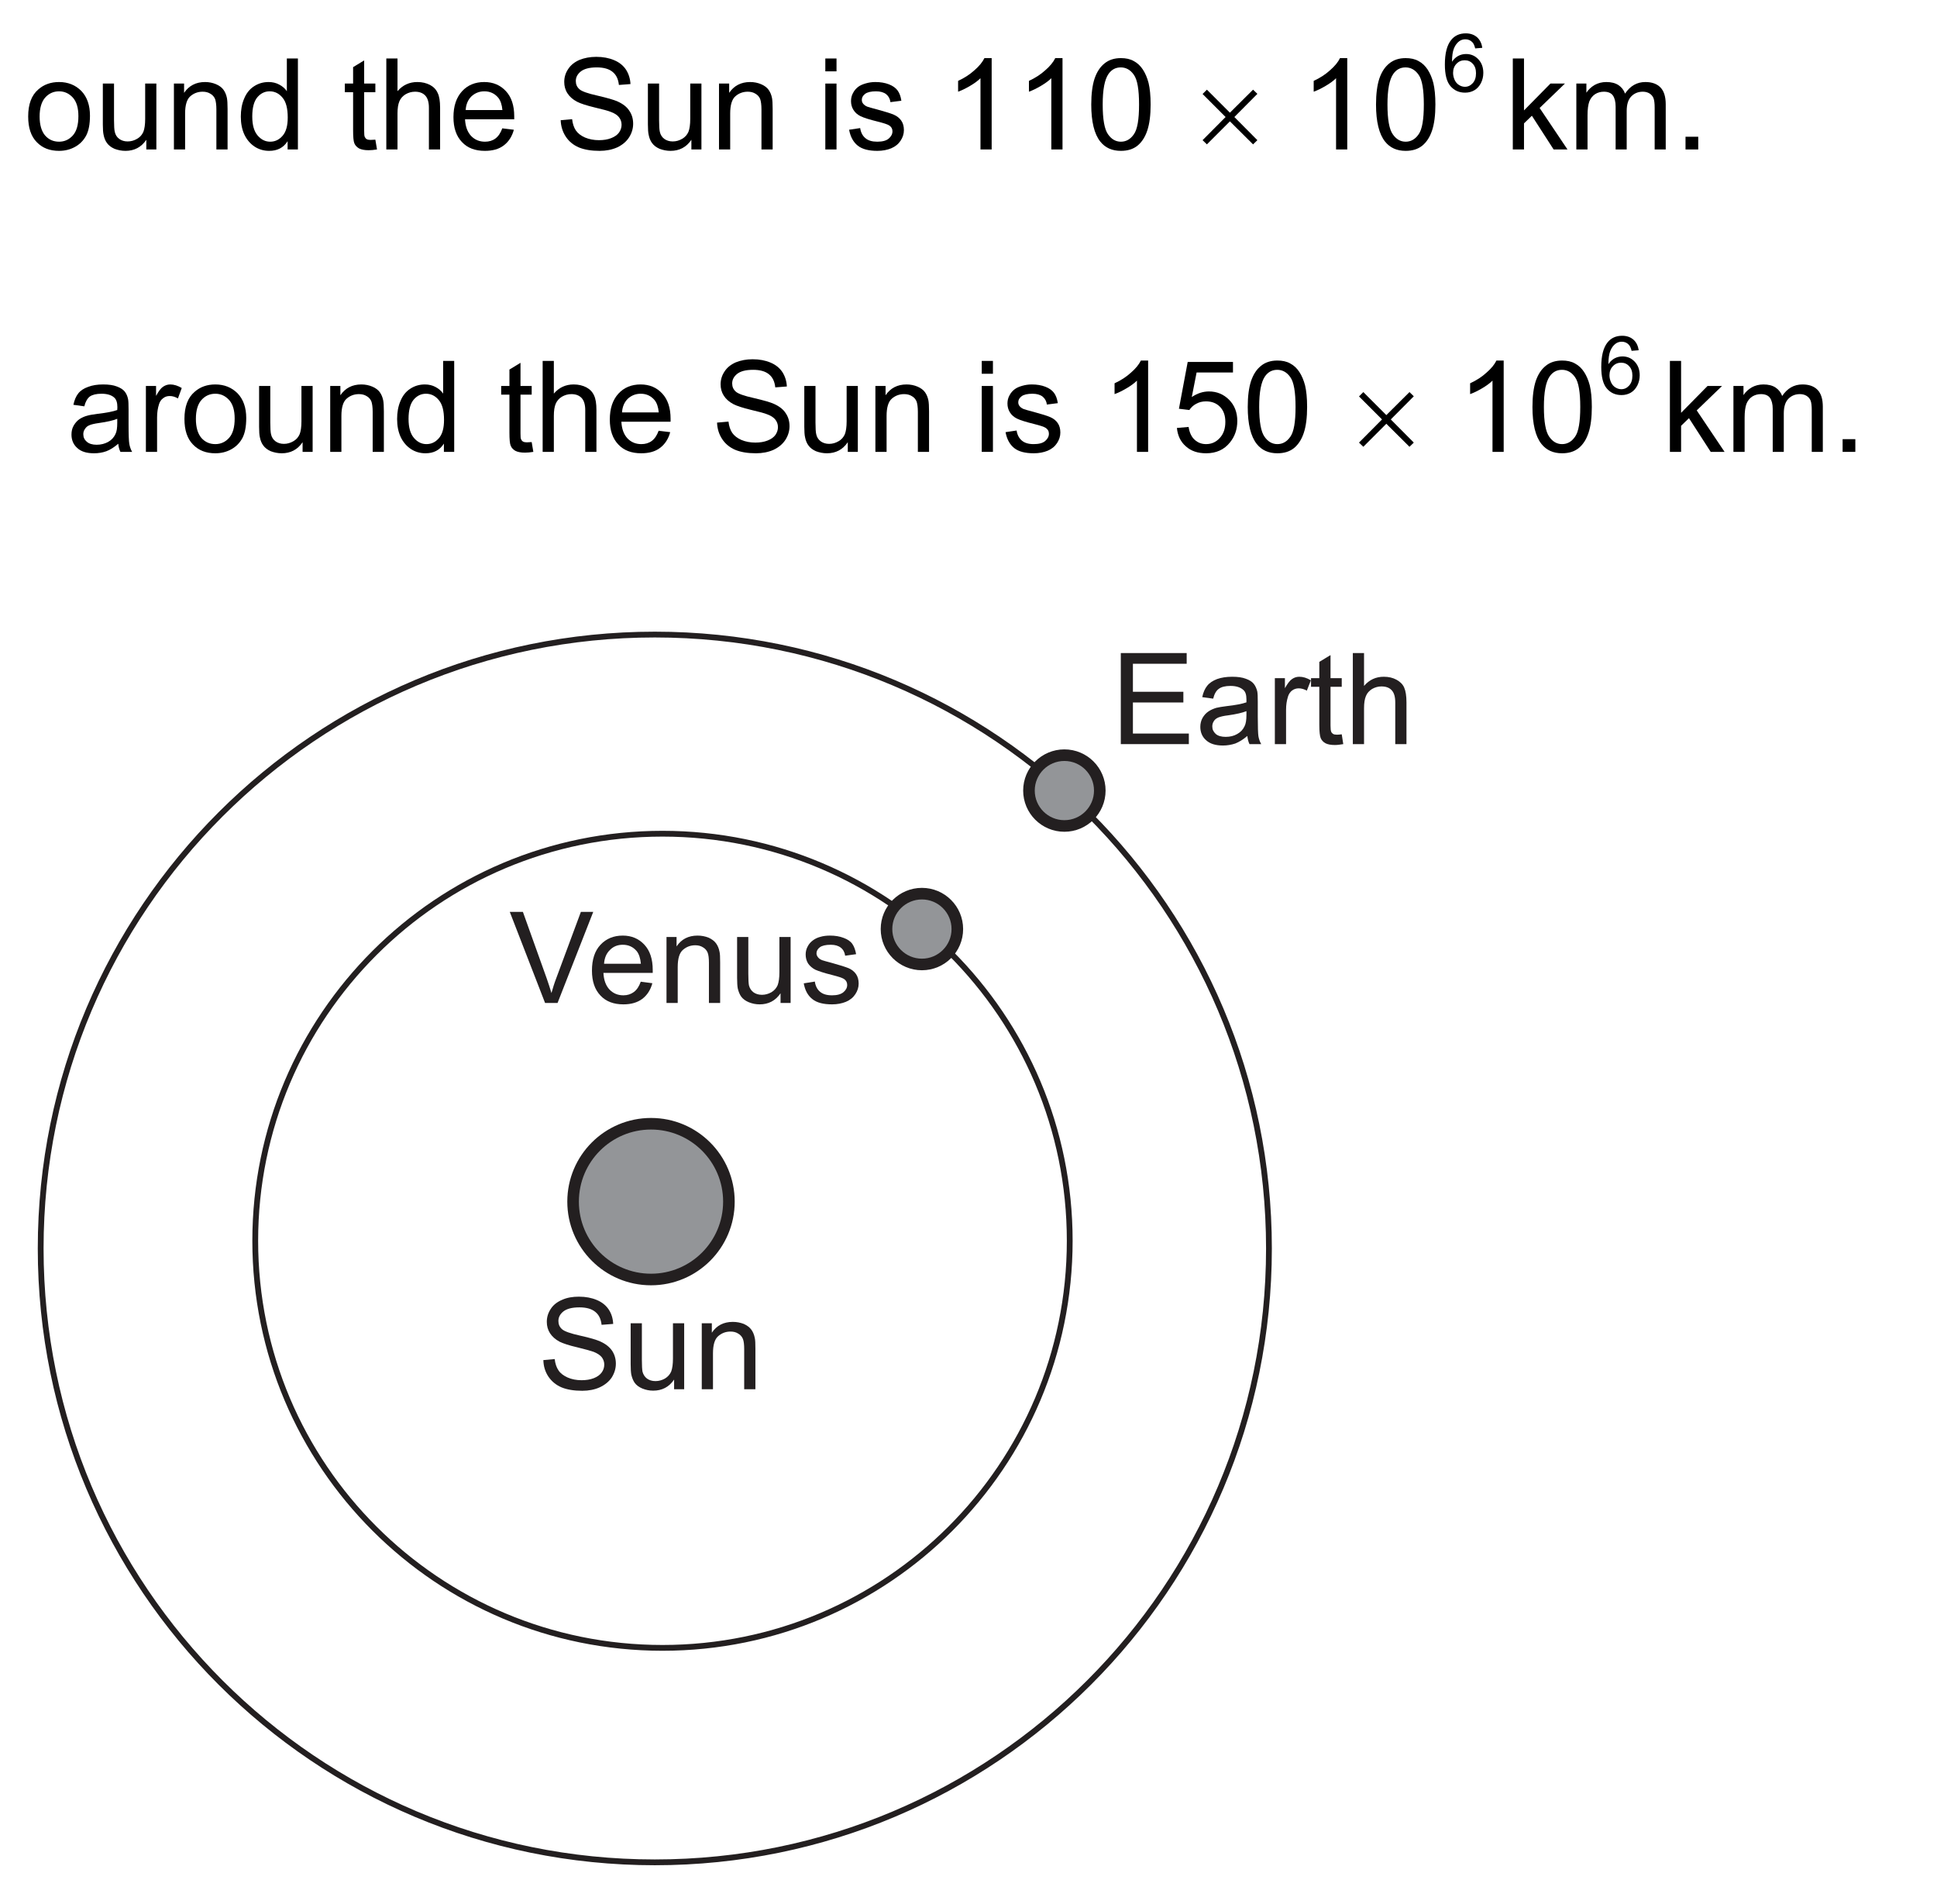
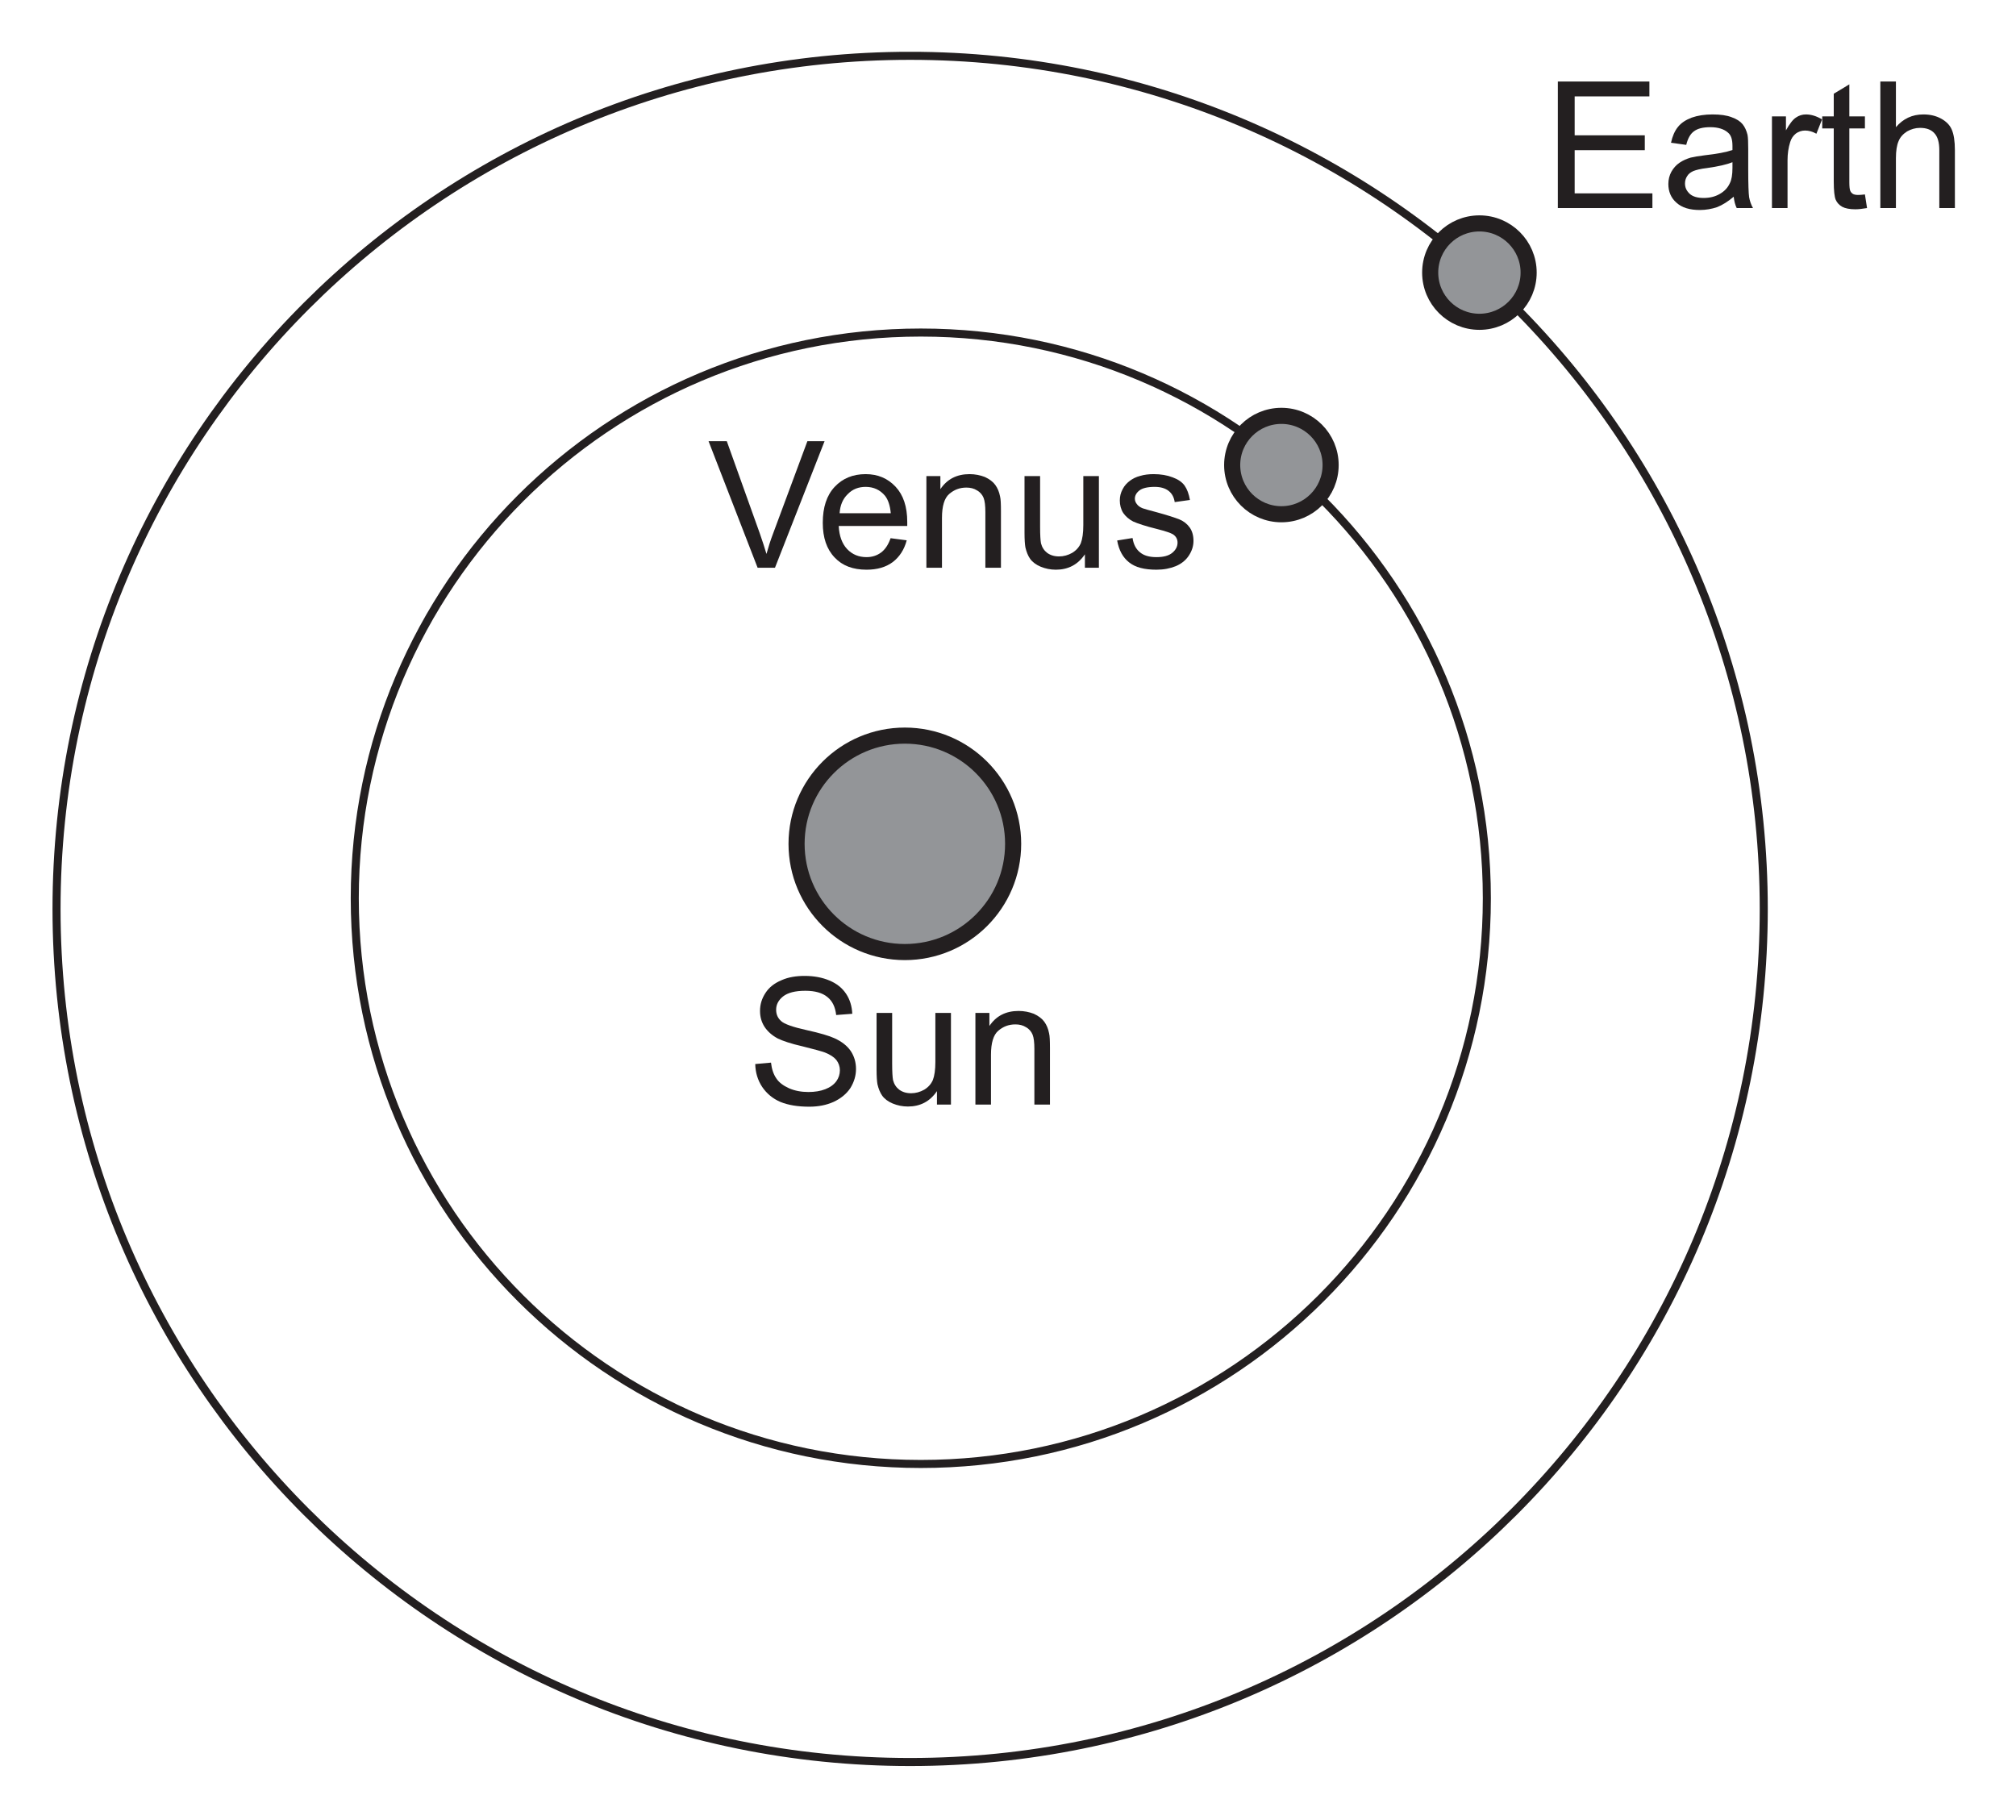
- <svg xmlns="http://www.w3.org/2000/svg" xmlns:xlink="http://www.w3.org/1999/xlink" version="1.1" width="167.2" height="164.3" viewBox="0 0 167.2 164.3">
+ <svg xmlns="http://www.w3.org/2000/svg" xmlns:xlink="http://www.w3.org/1999/xlink" version="1.1" width="125.2" height="113" viewBox="0 0 125.2 113">
  <defs>
    <clipPath id="clip_1">
-       <path transform="matrix(1,0,0,-1,-234.999,477.799)" d="M235 313.5H402.2V477.8H235Z" />
+       <path transform="matrix(1,0,0,-1,-234.999,426.499)" d="M235 313.5H360.2V426.5H235Z" />
    </clipPath>
    <clipPath id="clip_2">
-       <path transform="matrix(1,0,0,-1,-234.999,477.799)" d="M0 0H595V842H0Z" />
+       <path transform="matrix(1,0,0,-1,-234.999,426.499)" d="M0 0H595V842H0Z" />
    </clipPath>
-     <path id="font_3_82" d="M.033 .259C.033 .355 .059 .426 .113 .472 .157 .511 .212 .530 .276 .530 .347 .530 .405 .506 .451 .460 .496 .413 .519 .348 .519 .266 .519 .199 .509 .147 .489 .109 .468 .070 .439 .041 .401 .020 .363-.001 .321-.011 .276-.011 .203-.011 .145 .011 .100 .058 .055 .104 .033 .171 .033 .259M.123 .259C.123 .193 .138 .143 .166 .110 .195 .077 .232 .061 .276 .061 .319 .061 .356 .078 .385 .111 .414 .144 .428 .194 .428 .262 .428 .326 .414 .374 .385 .407 .355 .440 .319 .457 .276 .457 .232 .457 .195 .440 .166 .407 .138 .375 .123 .325 .123 .259Z" />
-     <path id="font_3_88" d="M.405 0V.076C.365 .017 .310-.011 .241-.011 .210-.011 .182-.005 .155 .005 .128 .017 .109 .032 .096 .050 .083 .067 .074 .089 .069 .115 .065 .132 .063 .159 .063 .197V.518H.151V.230C.151 .185 .153 .154 .157 .138 .162 .115 .174 .096 .192 .083 .210 .070 .232 .063 .258 .063 .285 .063 .309 .070 .333 .084 .356 .097 .372 .116 .382 .139 .391 .162 .396 .196 .396 .240V.518H.484V0H.405Z" />
-     <path id="font_3_81" d="M.065 0V.518H.145V.445C.183 .501 .238 .530 .310 .530 .341 .530 .370 .524 .396 .513 .422 .502 .442 .487 .455 .469 .468 .451 .477 .429 .482 .404 .485 .388 .487 .359 .487 .318V0H.399V.315C.399 .351 .395 .378 .389 .396 .382 .413 .370 .428 .352 .438 .335 .449 .314 .454 .291 .454 .254 .454 .221 .442 .194 .418 .167 .395 .153 .349 .153 .283V0H.065Z" />
-     <path id="font_3_71" d="M.402 0V.065C.369 .013 .321-.011 .257-.011 .215-.011 .177-.000 .143 .022 .108 .045 .081 .077 .062 .117 .043 .158 .034 .205 .034 .258 .034 .310 .042 .357 .060 .399 .077 .441 .103 .474 .137 .496 .172 .519 .210 .530 .253 .530 .284 .530 .312 .523 .336 .510 .361 .497 .381 .480 .396 .458V.715H.483V0H.402M.124 .259C.124 .192 .138 .143 .166 .110 .194 .077 .227 .061 .265 .061 .304 .061 .336 .077 .363 .108 .390 .139 .403 .187 .403 .251 .403 .322 .390 .374 .362 .407 .335 .440 .301 .457 .261 .457 .222 .457 .190 .441 .163 .409 .137 .377 .124 .327 .124 .259Z" />
-     <path id="font_3_3" d="" />
-     <path id="font_3_87" d="M.257 .077 .270 0C.245-.004 .223-.006 .204-.006 .172-.006 .147-.001 .129 .008 .112 .018 .099 .031 .092 .048 .085 .064 .082 .099 .082 .151V.450H.017V.518H.082V.647L.169 .700V.518H.257V.450H.169V.146C.169 .121 .170 .105 .174 .098 .177 .091 .182 .085 .189 .081 .196 .077 .206 .075 .219 .075 .229 .075 .241 .076 .257 .077Z" />
-     <path id="font_3_75" d="M.065 0V.715H.153V.458C.194 .506 .246 .530 .309 .530 .347 .530 .380 .522 .409 .507 .437 .492 .457 .471 .469 .444 .482 .418 .488 .379 .488 .328V0H.400V.328C.400 .372 .390 .404 .371 .424 .352 .444 .325 .454 .291 .454 .264 .454 .240 .447 .217 .434 .194 .420 .178 .402 .168 .379 .158 .356 .153 .324 .153 .283V0H.065Z" />
-     <path id="font_3_72" d="M.420 .166 .511 .155C.497 .102 .470 .061 .432 .032 .393 .002 .343-.011 .283-.011 .207-.011 .147 .011 .103 .058 .058 .105 .036 .170 .036 .254 .036 .342 .059 .409 .104 .458 .148 .506 .207 .530 .278 .530 .348 .530 .404 .506 .448 .459 .492 .412 .514 .346 .514 .260 .514 .255 .514 .247 .514 .237H.127C.130 .180 .146 .137 .175 .106 .204 .076 .240 .061 .284 .061 .316 .061 .343 .069 .366 .086 .389 .103 .407 .130 .420 .166M.132 .310H.421C.417 .353 .406 .385 .388 .407 .360 .440 .324 .457 .279 .457 .239 .457 .205 .443 .177 .417 .150 .390 .135 .355 .132 .310Z" />
-     <path id="font_3_54" d="M.044 .230 .134 .238C.138 .202 .148 .173 .163 .150 .179 .127 .203 .108 .235 .094 .268 .080 .305 .073 .345 .073 .381 .073 .413 .078 .441 .089 .469 .100 .489 .114 .503 .133 .516 .152 .523 .172 .523 .194 .523 .217 .516 .236 .503 .253 .490 .270 .469 .284 .439 .295 .420 .303 .377 .315 .312 .330 .246 .346 .200 .361 .173 .375 .139 .393 .114 .415 .097 .442 .080 .468 .072 .498 .072 .531 .072 .567 .082 .601 .103 .632 .123 .663 .153 .687 .192 .704 .232 .720 .276 .728 .324 .728 .377 .728 .424 .719 .464 .702 .505 .685 .536 .660 .558 .627 .579 .594 .591 .556 .593 .514L.502 .507C.497 .553 .481 .587 .452 .610 .424 .633 .383 .645 .328 .645 .270 .645 .229 .634 .202 .613 .176 .592 .163 .567 .163 .538 .163 .512 .172 .491 .191 .474 .209 .457 .257 .440 .334 .423 .411 .405 .464 .390 .492 .377 .534 .358 .565 .334 .584 .304 .604 .275 .614 .241 .614 .202 .614 .164 .603 .128 .582 .095 .560 .061 .528 .035 .488 .016 .447-.002 .401-.011 .350-.011 .285-.011 .231-.002 .187 .016 .143 .035 .109 .063 .084 .101 .059 .139 .046 .182 .044 .230Z" />
-     <path id="font_3_76" d="M.066 .614V.715H.154V.614H.066M.066 0V.518H.154V0H.066Z" />
-     <path id="font_3_86" d="M.030 .155 .117 .168C.122 .134 .136 .107 .158 .089 .180 .070 .211 .061 .251 .061 .292 .061 .322 .069 .341 .085 .361 .102 .371 .121 .371 .143 .371 .163 .362 .178 .345 .189 .333 .197 .303 .207 .255 .219 .190 .235 .146 .249 .121 .261 .096 .273 .077 .290 .064 .311 .051 .332 .045 .355 .045 .380 .045 .403 .050 .425 .061 .444 .071 .464 .086 .481 .104 .494 .118 .504 .136 .512 .160 .519 .184 .526 .209 .530 .236 .530 .277 .530 .312 .524 .343 .512 .374 .500 .396 .484 .411 .464 .426 .444 .436 .417 .441 .383L.355 .372C.352 .398 .340 .419 .322 .434 .303 .449 .276 .457 .242 .457 .202 .457 .173 .450 .156 .437 .138 .423 .130 .408 .130 .390 .130 .379 .133 .368 .141 .359 .148 .350 .159 .342 .174 .336 .183 .333 .209 .325 .252 .314 .314 .297 .357 .284 .382 .273 .407 .262 .426 .247 .440 .227 .454 .207 .461 .182 .461 .152 .461 .122 .452 .095 .435 .069 .418 .043 .394 .023 .361 .009 .329-.004 .293-.011 .252-.011 .185-.011 .133 .002 .098 .030 .063 .058 .040 .100 .030 .155Z" />
-     <path id="font_3_20" d="M.372 0H.284V.560C.263 .539 .235 .519 .201 .499 .167 .479 .136 .464 .108 .454V.539C.158 .562 .201 .590 .237 .623 .274 .655 .300 .687 .315 .718H.372V0Z" />
-     <path id="font_3_19" d="M.041 .353C.041 .437 .050 .505 .067 .557 .085 .609 .110 .648 .145 .676 .179 .704 .222 .718 .274 .718 .313 .718 .347 .711 .375 .695 .404 .680 .428 .657 .447 .628 .466 .599 .481 .564 .492 .522 .502 .480 .508 .424 .508 .353 .508 .269 .499 .201 .482 .150 .465 .098 .439 .058 .405 .030 .370 .002 .327-.011 .274-.011 .205-.011 .151 .013 .112 .062 .065 .121 .041 .218 .041 .353M.131 .353C.131 .236 .145 .158 .173 .119 .200 .080 .234 .061 .274 .061 .315 .061 .349 .080 .376 .119 .404 .158 .417 .236 .417 .353 .417 .470 .404 .548 .376 .587 .349 .626 .314 .645 .273 .645 .233 .645 .201 .628 .177 .594 .146 .550 .131 .470 .131 .353Z" />
-     <path id="font_4_117" d="M.093 .470 .274 .289 .456 .470 .490 .437 .309 .255 .490 .073 .456 .040 .274 .221 .093 .040 .059 .073 .240 .255 .059 .436 .093 .470Z" />
-     <path id="font_3_25" d="M.497 .540 .410 .533C.402 .567 .391 .592 .376 .608 .353 .633 .323 .645 .289 .645 .261 .645 .236 .637 .215 .622 .187 .602 .165 .572 .149 .534 .133 .495 .125 .440 .125 .369 .146 .401 .172 .425 .202 .441 .233 .457 .265 .464 .298 .464 .357 .464 .407 .443 .448 .400 .489 .357 .510 .301 .510 .232 .510 .187 .500 .146 .481 .107 .461 .069 .435 .039 .401 .019 .367-.001 .329-.011 .286-.011 .212-.011 .153 .015 .106 .069 .060 .122 .037 .211 .037 .335 .037 .473 .063 .573 .114 .636 .158 .691 .218 .718 .294 .718 .350 .718 .396 .702 .432 .671 .468 .639 .490 .595 .497 .540M.138 .232C.138 .202 .145 .173 .157 .146 .170 .118 .188 .097 .211 .083 .235 .068 .259 .061 .284 .061 .321 .061 .353 .076 .380 .106 .407 .136 .420 .176 .420 .228 .420 .277 .407 .316 .380 .344 .354 .373 .321 .387 .281 .387 .241 .387 .207 .373 .180 .344 .152 .316 .138 .278 .138 .232Z" />
-     <path id="font_3_78" d="M.066 0V.715H.154V.307L.362 .518H.476L.277 .326 .496 0H.387L.216 .265 .154 .205V0H.066Z" />
-     <path id="font_3_80" d="M.065 0V.518H.144V.446C.160 .471 .182 .491 .209 .507 .236 .522 .267 .530 .301 .530 .340 .530 .371 .522 .396 .506 .420 .490 .438 .468 .448 .439 .489 .500 .542 .530 .608 .530 .659 .530 .699 .516 .727 .487 .754 .459 .768 .415 .768 .355V0H.681V.327C.681 .362 .678 .387 .672 .403 .666 .418 .656 .430 .641 .440 .626 .449 .609 .454 .588 .454 .552 .454 .522 .442 .498 .418 .473 .393 .461 .355 .461 .301V0H.374V.337C.374 .376 .366 .405 .352 .425 .338 .444 .314 .454 .282 .454 .257 .454 .234 .448 .213 .435 .192 .421 .177 .402 .167 .377 .158 .352 .153 .316 .153 .269V0H.065Z" />
-     <path id="font_3_17" d="M.090 0V.100H.190V0H.090Z" />
-     <path id="font_3_68" d="M.404 .064C.371 .036 .340 .016 .310 .005 .280-.006 .247-.011 .213-.011 .156-.011 .112 .002 .082 .030 .051 .057 .036 .093 .036 .136 .036 .162 .041 .185 .053 .206 .065 .227 .080 .244 .098 .257 .117 .269 .138 .279 .162 .285 .179 .290 .205 .294 .240 .299 .311 .307 .363 .317 .396 .329 .397 .341 .397 .348 .397 .351 .397 .387 .389 .412 .372 .427 .350 .447 .316 .457 .272 .457 .231 .457 .200 .449 .180 .435 .161 .420 .146 .395 .137 .358L.051 .370C.059 .407 .071 .436 .089 .459 .107 .482 .133 .499 .167 .511 .201 .524 .240 .530 .285 .530 .329 .530 .365 .525 .393 .514 .420 .504 .441 .491 .454 .475 .467 .459 .476 .439 .481 .415 .484 .400 .485 .373 .485 .334V.217C.485 .135 .487 .083 .491 .062 .495 .040 .502 .019 .513 0H.421C.412 .018 .406 .039 .404 .064M.396 .260C.365 .247 .317 .236 .253 .227 .217 .222 .191 .216 .176 .209 .161 .203 .150 .193 .142 .180 .133 .168 .129 .154 .129 .139 .129 .115 .138 .095 .156 .080 .174 .064 .200 .056 .234 .056 .268 .056 .298 .064 .324 .078 .351 .093 .370 .114 .382 .140 .392 .160 .396 .189 .396 .228V.260Z" />
-     <path id="font_3_85" d="M.064 0V.518H.144V.440C.164 .477 .182 .501 .199 .512 .217 .524 .235 .530 .256 .530 .285 .530 .316 .520 .346 .502L.316 .420C.294 .433 .273 .439 .251 .439 .232 .439 .215 .434 .200 .422 .184 .411 .173 .394 .167 .374 .157 .343 .152 .308 .152 .271V0H.064Z" />
-     <path id="font_3_24" d="M.041 .188 .133 .196C.140 .151 .156 .117 .181 .095 .206 .072 .236 .061 .271 .061 .313 .061 .349 .077 .378 .109 .408 .141 .422 .183 .422 .236 .422 .286 .408 .325 .380 .354 .352 .383 .315 .397 .270 .397 .241 .397 .216 .391 .193 .378 .170 .366 .152 .349 .139 .329L.057 .339 .126 .707H.482V.624H.196L.158 .431C.201 .460 .246 .475 .293 .475 .355 .475 .408 .453 .451 .410 .494 .367 .516 .311 .516 .243 .516 .178 .497 .122 .459 .075 .413 .017 .350-.011 .271-.011 .206-.011 .153 .006 .112 .043 .070 .079 .047 .128 .041 .188Z" />
-     <path id="font_5_18" d="M.084 .100C.109 .063 .143 .034 .187 .015 .231-.003 .285-.012 .350-.012 .401-.012 .447-.003 .487 .015 .528 .034 .560 .060 .582 .093 .603 .127 .614 .163 .614 .201 .614 .239 .604 .273 .584 .303 .564 .332 .534 .356 .492 .375 .464 .388 .411 .404 .334 .421 .257 .438 .209 .455 .191 .472 .172 .489 .163 .510 .163 .536 .163 .565 .176 .590 .202 .611 .229 .632 .270 .643 .328 .643 .383 .643 .424 .631 .452 .608 .481 .585 .497 .551 .502 .506L.593 .513C.591 .555 .580 .593 .558 .626 .536 .659 .505 .684 .464 .701 .424 .718 .377 .727 .324 .727 .276 .727 .232 .720 .194 .703 .153 .686 .123 .662 .103 .631 .082 .599 .072 .566 .072 .529 .072 .496 .080 .467 .097 .440 .114 .414 .139 .391 .173 .373 .200 .360 .246 .344 .312 .329 .377 .313 .420 .301 .439 .294 .469 .282 .490 .268 .503 .252 .516 .235 .523 .215 .523 .194 .523 .171 .516 .150 .503 .132 .489 .113 .469 .098 .441 .087 .413 .076 .381 .071 .345 .071 .305 .071 .268 .078 .236 .092 .203 .107 .179 .125 .164 .148 .148 .171 .138 .201 .134 .237L.045 .229C.046 .181 .059 .138 .084 .100Z" />
-     <path id="font_5_41" d="M.483 0V.518H.395V.241C.395 .196 .390 .163 .381 .139 .371 .116 .355 .098 .332 .084 .309 .071 .284 .064 .258 .064 .231 .064 .209 .071 .191 .084 .174 .097 .162 .115 .156 .138 .153 .154 .151 .185 .151 .231V.518H.063V.197C.063 .159 .065 .132 .068 .115 .074 .089 .083 .067 .095 .050 .108 .032 .128 .017 .154 .006 .181-.005 .209-.011 .240-.011 .309-.011 .364 .017 .404 .076V0H.483Z" />
-     <path id="font_5_35" d="M.153 0V.282C.153 .349 .167 .394 .194 .417 .222 .441 .253 .453 .291 .453 .314 .453 .334 .448 .351 .437 .369 .427 .381 .412 .388 .395 .395 .377 .398 .350 .398 .314V0H.486V.319C.486 .358 .485 .388 .481 .403 .476 .429 .467 .450 .454 .468 .441 .486 .421 .501 .395 .513 .369 .523 .340 .529 .309 .529 .237 .529 .182 .501 .144 .444V.518H.065V0H.153Z" />
-     <path id="font_5_13" d="M.612 0V.083H.173V.327H.569V.411H.173V.631H.595V.715H.078V0H.612Z" />
-     <path id="font_5_22" d="M.421 0H.513C.502 .019 .495 .040 .491 .062 .488 .083 .486 .135 .486 .216V.333C.486 .372 .485 .399 .482 .414 .476 .438 .467 .458 .454 .474 .441 .490 .421 .503 .393 .513 .365 .524 .329 .529 .285 .529 .240 .529 .201 .523 .167 .511 .133 .498 .107 .481 .089 .458 .071 .436 .058 .406 .050 .369L.136 .357C.145 .394 .160 .420 .180 .434 .200 .449 .230 .457 .272 .457 .316 .457 .350 .446 .372 .426 .389 .412 .397 .388 .397 .351 .397 .348 .397 .340 .397 .328 .363 .316 .311 .306 .239 .298 .205 .294 .179 .289 .161 .285 .138 .278 .117 .269 .098 .256 .079 .243 .064 .226 .052 .205 .041 .185 .035 .161 .035 .136 .035 .093 .050 .057 .081 .030 .112 .002 .156-.011 .213-.011 .247-.011 .280-.005 .310 .005 .340 .017 .371 .036 .404 .064 .407 .039 .412 .018 .421 0M.397 .227C.397 .188 .392 .159 .382 .140 .370 .114 .351 .094 .324 .079 .298 .064 .268 .057 .234 .057 .199 .057 .173 .065 .156 .080 .138 .097 .129 .115 .129 .139 .129 .154 .133 .168 .141 .180 .149 .194 .161 .202 .176 .209 .191 .215 .217 .222 .253 .226 .317 .235 .365 .246 .397 .259V.227Z" />
-     <path id="font_5_38" d="M.152 0V.270C.152 .307 .157 .341 .167 .373 .173 .393 .184 .409 .199 .421 .214 .432 .232 .438 .251 .438 .272 .438 .293 .432 .315 .420L.347 .501C.315 .520 .285 .529 .256 .529 .235 .529 .216 .523 .199 .511 .182 .500 .163 .475 .143 .439V.518H.064V0H.152Z" />
-     <path id="font_5_40" d="M.218 .074C.205 .074 .195 .076 .188 .080 .181 .085 .176 .090 .173 .098 .170 .105 .168 .121 .168 .146V.450H.256V.518H.168V.699L.080 .646V.518H.015V.450H.080V.151C.080 .098 .084 .064 .091 .047 .098 .031 .110 .017 .128 .007 .145-.002 .170-.007 .202-.007 .222-.007 .243-.004 .268 .000L.256 .077C.240 .075 .227 .074 .218 .074Z" />
-     <path id="font_5_29" d="M.153 0V.282C.153 .323 .158 .355 .168 .378 .177 .401 .194 .419 .216 .433 .239 .446 .263 .453 .289 .453 .324 .453 .351 .444 .370 .423 .389 .403 .398 .371 .398 .327V0H.486V.327C.486 .378 .480 .417 .468 .444 .457 .470 .435 .491 .407 .506 .379 .521 .347 .529 .308 .529 .245 .529 .194 .505 .153 .457V.715H.065V0H.153Z" />
-     <path id="font_5_19" d="M.378 0 .658 .715H.561L.368 .195C.353 .156 .341 .117 .330 .078 .319 .114 .307 .153 .292 .195L.106 .715H.003L.280 0H.378Z" />
-     <path id="font_5_26" d="M.365 .086C.342 .069 .315 .060 .283 .060 .239 .060 .203 .075 .174 .105 .145 .136 .129 .179 .126 .236H.513C.513 .246 .513 .254 .513 .259 .513 .345 .491 .411 .447 .458 .403 .505 .347 .529 .278 .529 .206 .529 .148 .505 .103 .457 .058 .409 .036 .341 .036 .254 .036 .170 .058 .105 .103 .058 .147 .011 .207-.011 .283-.011 .343-.011 .392 .003 .431 .032 .469 .061 .496 .102 .510 .155L.419 .167C.406 .130 .388 .103 .365 .086M.177 .416C.204 .444 .238 .457 .278 .457 .323 .457 .360 .440 .388 .406 .405 .384 .416 .352 .420 .308H.131C.134 .353 .149 .389 .177 .416Z" />
-     <path id="font_5_39" d="M.098 .030C.133 .002 .184-.011 .252-.011 .293-.011 .329-.004 .361 .009 .394 .023 .418 .043 .435 .069 .452 .095 .461 .122 .461 .152 .461 .182 .454 .207 .440 .227 .426 .247 .406 .263 .382 .273 .357 .283 .314 .297 .252 .314 .209 .325 .183 .333 .174 .336 .159 .342 .148 .350 .141 .360 .134 .369 .130 .379 .130 .390 .130 .408 .139 .424 .156 .437 .173 .450 .202 .457 .242 .457 .276 .457 .302 .449 .321 .434 .340 .419 .351 .398 .355 .371L.441 .383C.435 .417 .425 .444 .411 .464 .396 .485 .373 .500 .343 .511 .312 .523 .276 .529 .236 .529 .209 .529 .183 .526 .160 .519 .136 .513 .118 .503 .104 .493 .086 .480 .071 .464 .061 .444 .050 .424 .045 .403 .045 .380 .045 .355 .051 .331 .064 .310 .077 .291 .097 .273 .121 .261 .146 .25 .190 .235 .255 .219 .302 .207 .332 .197 .345 .189 .362 .178 .371 .162 .371 .142 .371 .120 .361 .101 .342 .085 .322 .068 .292 .060 .252 .060 .211 .060 .180 .069 .158 .088 .136 .106 .122 .133 .117 .168L.030 .154C.040 .099 .062 .058 .098 .030Z" />
-     <clipPath id="clip_6">
-       <path transform="matrix(1,0,0,-1,-234.999,477.799)" d="M238.26 316.82H357.176V423.282H238.26Z" />
+     <path id="font_3_18" d="M.084 .100C.109 .063 .143 .034 .187 .015 .231-.003 .285-.012 .350-.012 .401-.012 .447-.003 .487 .015 .528 .034 .560 .060 .582 .093 .603 .127 .614 .163 .614 .201 .614 .239 .604 .273 .584 .303 .564 .332 .534 .356 .492 .375 .464 .388 .411 .404 .334 .421 .257 .438 .209 .455 .191 .472 .172 .489 .163 .510 .163 .536 .163 .565 .176 .590 .202 .611 .229 .632 .270 .643 .328 .643 .383 .643 .424 .631 .452 .608 .481 .585 .497 .551 .502 .506L.593 .513C.591 .555 .580 .593 .558 .626 .536 .659 .505 .684 .464 .701 .424 .718 .377 .727 .324 .727 .276 .727 .232 .720 .194 .703 .153 .686 .123 .662 .103 .631 .082 .599 .072 .566 .072 .529 .072 .496 .080 .467 .097 .440 .114 .414 .139 .391 .173 .373 .200 .360 .246 .344 .312 .329 .377 .313 .420 .301 .439 .294 .469 .282 .490 .268 .503 .252 .516 .235 .523 .215 .523 .194 .523 .171 .516 .150 .503 .132 .489 .113 .469 .098 .441 .087 .413 .076 .381 .071 .345 .071 .305 .071 .268 .078 .236 .092 .203 .107 .179 .125 .164 .148 .148 .171 .138 .201 .134 .237L.045 .229C.046 .181 .059 .138 .084 .100Z" />
+     <path id="font_3_41" d="M.483 0V.518H.395V.241C.395 .196 .390 .163 .381 .139 .371 .116 .355 .098 .332 .084 .309 .071 .284 .064 .258 .064 .231 .064 .209 .071 .191 .084 .174 .097 .162 .115 .156 .138 .153 .154 .151 .185 .151 .231V.518H.063V.197C.063 .159 .065 .132 .068 .115 .074 .089 .083 .067 .095 .050 .108 .032 .128 .017 .154 .006 .181-.005 .209-.011 .240-.011 .309-.011 .364 .017 .404 .076V0H.483Z" />
+     <path id="font_3_35" d="M.153 0V.282C.153 .349 .167 .394 .194 .417 .222 .441 .253 .453 .291 .453 .314 .453 .334 .448 .351 .437 .369 .427 .381 .412 .388 .395 .395 .377 .398 .350 .398 .314V0H.486V.319C.486 .358 .485 .388 .481 .403 .476 .429 .467 .450 .454 .468 .441 .486 .421 .501 .395 .513 .369 .523 .340 .529 .309 .529 .237 .529 .182 .501 .144 .444V.518H.065V0H.153Z" />
+     <path id="font_3_13" d="M.612 0V.083H.173V.327H.569V.411H.173V.631H.595V.715H.078V0H.612Z" />
+     <path id="font_3_22" d="M.421 0H.513C.502 .019 .495 .040 .491 .062 .488 .083 .486 .135 .486 .216V.333C.486 .372 .485 .399 .482 .414 .476 .438 .467 .458 .454 .474 .441 .490 .421 .503 .393 .513 .365 .524 .329 .529 .285 .529 .240 .529 .201 .523 .167 .511 .133 .498 .107 .481 .089 .458 .071 .436 .058 .406 .050 .369L.136 .357C.145 .394 .160 .420 .180 .434 .200 .449 .230 .457 .272 .457 .316 .457 .350 .446 .372 .426 .389 .412 .397 .388 .397 .351 .397 .348 .397 .340 .397 .328 .363 .316 .311 .306 .239 .298 .205 .294 .179 .289 .161 .285 .138 .278 .117 .269 .098 .256 .079 .243 .064 .226 .052 .205 .041 .185 .035 .161 .035 .136 .035 .093 .050 .057 .081 .030 .112 .002 .156-.011 .213-.011 .247-.011 .280-.005 .310 .005 .340 .017 .371 .036 .404 .064 .407 .039 .412 .018 .421 0M.397 .227C.397 .188 .392 .159 .382 .140 .370 .114 .351 .094 .324 .079 .298 .064 .268 .057 .234 .057 .199 .057 .173 .065 .156 .080 .138 .097 .129 .115 .129 .139 .129 .154 .133 .168 .141 .180 .149 .194 .161 .202 .176 .209 .191 .215 .217 .222 .253 .226 .317 .235 .365 .246 .397 .259V.227Z" />
+     <path id="font_3_38" d="M.152 0V.270C.152 .307 .157 .341 .167 .373 .173 .393 .184 .409 .199 .421 .214 .432 .232 .438 .251 .438 .272 .438 .293 .432 .315 .420L.347 .501C.315 .520 .285 .529 .256 .529 .235 .529 .216 .523 .199 .511 .182 .500 .163 .475 .143 .439V.518H.064V0H.152Z" />
+     <path id="font_3_40" d="M.218 .074C.205 .074 .195 .076 .188 .080 .181 .085 .176 .090 .173 .098 .170 .105 .168 .121 .168 .146V.450H.256V.518H.168V.699L.080 .646V.518H.015V.450H.080V.151C.080 .098 .084 .064 .091 .047 .098 .031 .110 .017 .128 .007 .145-.002 .170-.007 .202-.007 .222-.007 .243-.004 .268 .000L.256 .077C.240 .075 .227 .074 .218 .074Z" />
+     <path id="font_3_29" d="M.153 0V.282C.153 .323 .158 .355 .168 .378 .177 .401 .194 .419 .216 .433 .239 .446 .263 .453 .289 .453 .324 .453 .351 .444 .370 .423 .389 .403 .398 .371 .398 .327V0H.486V.327C.486 .378 .480 .417 .468 .444 .457 .470 .435 .491 .407 .506 .379 .521 .347 .529 .308 .529 .245 .529 .194 .505 .153 .457V.715H.065V0H.153Z" />
+     <path id="font_3_19" d="M.378 0 .658 .715H.561L.368 .195C.353 .156 .341 .117 .330 .078 .319 .114 .307 .153 .292 .195L.106 .715H.003L.280 0H.378Z" />
+     <path id="font_3_26" d="M.365 .086C.342 .069 .315 .060 .283 .060 .239 .060 .203 .075 .174 .105 .145 .136 .129 .179 .126 .236H.513C.513 .246 .513 .254 .513 .259 .513 .345 .491 .411 .447 .458 .403 .505 .347 .529 .278 .529 .206 .529 .148 .505 .103 .457 .058 .409 .036 .341 .036 .254 .036 .170 .058 .105 .103 .058 .147 .011 .207-.011 .283-.011 .343-.011 .392 .003 .431 .032 .469 .061 .496 .102 .510 .155L.419 .167C.406 .130 .388 .103 .365 .086M.177 .416C.204 .444 .238 .457 .278 .457 .323 .457 .360 .440 .388 .406 .405 .384 .416 .352 .420 .308H.131C.134 .353 .149 .389 .177 .416Z" />
+     <path id="font_3_39" d="M.098 .030C.133 .002 .184-.011 .252-.011 .293-.011 .329-.004 .361 .009 .394 .023 .418 .043 .435 .069 .452 .095 .461 .122 .461 .152 .461 .182 .454 .207 .440 .227 .426 .247 .406 .263 .382 .273 .357 .283 .314 .297 .252 .314 .209 .325 .183 .333 .174 .336 .159 .342 .148 .350 .141 .360 .134 .369 .130 .379 .130 .390 .130 .408 .139 .424 .156 .437 .173 .450 .202 .457 .242 .457 .276 .457 .302 .449 .321 .434 .340 .419 .351 .398 .355 .371L.441 .383C.435 .417 .425 .444 .411 .464 .396 .485 .373 .500 .343 .511 .312 .523 .276 .529 .236 .529 .209 .529 .183 .526 .160 .519 .136 .513 .118 .503 .104 .493 .086 .480 .071 .464 .061 .444 .050 .424 .045 .403 .045 .380 .045 .355 .051 .331 .064 .310 .077 .291 .097 .273 .121 .261 .146 .25 .190 .235 .255 .219 .302 .207 .332 .197 .345 .189 .362 .178 .371 .162 .371 .142 .371 .120 .361 .101 .342 .085 .322 .068 .292 .060 .252 .060 .211 .060 .180 .069 .158 .088 .136 .106 .122 .133 .117 .168L.030 .154C.040 .099 .062 .058 .098 .030Z" />
+     <clipPath id="clip_4">
+       <path transform="matrix(1,0,0,-1,-234.999,426.499)" d="M238.26 316.82H357.176V423.282H238.26Z" />
    </clipPath>
+     <path id="font_5_3" d="" />
  </defs>
  <g clip-path="url(#clip_1)">
    <g clip-path="url(#clip_2)">
-       <use data-text="o" xlink:href="#font_3_82" transform="matrix(10.975,0,0,-10.98,2.070,12.899)" />
-       <use data-text="u" xlink:href="#font_3_88" transform="matrix(10.975,0,0,-10.98,8.185,12.899)" />
-       <use data-text="n" xlink:href="#font_3_81" transform="matrix(10.975,0,0,-10.98,14.299,12.899)" />
-       <use data-text="d" xlink:href="#font_3_71" transform="matrix(10.975,0,0,-10.98,20.414,12.899)" />
-       <use data-text="t" xlink:href="#font_3_87" transform="matrix(10.975,0,0,-10.98,29.580,12.899)" />
-       <use data-text="h" xlink:href="#font_3_75" transform="matrix(10.975,0,0,-10.98,32.633,12.899)" />
-       <use data-text="e" xlink:href="#font_3_72" transform="matrix(10.975,0,0,-10.98,38.747,12.899)" />
-       <use data-text="S" xlink:href="#font_3_54" transform="matrix(10.975,0,0,-10.98,47.914,12.899)" />
-       <use data-text="u" xlink:href="#font_3_88" transform="matrix(10.975,0,0,-10.98,55.235,12.899)" />
-       <use data-text="n" xlink:href="#font_3_81" transform="matrix(10.975,0,0,-10.98,61.350,12.899)" />
-       <use data-text="i" xlink:href="#font_3_76" transform="matrix(10.975,0,0,-10.98,70.517,12.899)" />
-       <use data-text="s" xlink:href="#font_3_86" transform="matrix(10.975,0,0,-10.98,72.965,12.899)" />
-       <use data-text="1" xlink:href="#font_3_20" transform="matrix(10.975,0,0,-10.98,81.517,12.899)" />
-       <use data-text="1" xlink:href="#font_3_20" transform="matrix(10.975,0,0,-10.98,87.632,12.899)" />
-       <use data-text="0" xlink:href="#font_3_19" transform="matrix(10.975,0,0,-10.98,93.746,12.899)" />
-       <use data-text="" xlink:href="#font_4_117" transform="matrix(10.975,0,0,-10.98,103.158,12.899)" />
-       <use data-text="1" xlink:href="#font_3_20" transform="matrix(10.975,0,0,-10.98,112.211,12.899)" />
-       <use data-text="0" xlink:href="#font_3_19" transform="matrix(10.975,0,0,-10.98,118.327,12.899)" />
-       <use data-text="6" xlink:href="#font_3_25" transform="matrix(7.017,0,0,-7.02,124.460,7.919)" />
-       <use data-text="k" xlink:href="#font_3_78" transform="matrix(10.975,0,0,-10.98,129.860,12.899)" />
-       <use data-text="m" xlink:href="#font_3_80" transform="matrix(10.975,0,0,-10.98,135.355,12.899)" />
-       <use data-text="." xlink:href="#font_3_17" transform="matrix(10.975,0,0,-10.98,144.505,12.899)" />
-       <use data-text="a" xlink:href="#font_3_68" transform="matrix(10.975,0,0,-10.98,5.775,38.999)" />
-       <use data-text="r" xlink:href="#font_3_85" transform="matrix(10.975,0,0,-10.98,11.891,38.999)" />
-       <use data-text="o" xlink:href="#font_3_82" transform="matrix(10.975,0,0,-10.98,15.559,38.999)" />
-       <use data-text="u" xlink:href="#font_3_88" transform="matrix(10.975,0,0,-10.98,21.674,38.999)" />
-       <use data-text="n" xlink:href="#font_3_81" transform="matrix(10.975,0,0,-10.98,27.790,38.999)" />
-       <use data-text="d" xlink:href="#font_3_71" transform="matrix(10.975,0,0,-10.98,33.905,38.999)" />
-       <use data-text="t" xlink:href="#font_3_87" transform="matrix(10.975,0,0,-10.98,43.074,38.999)" />
-       <use data-text="h" xlink:href="#font_3_75" transform="matrix(10.975,0,0,-10.98,46.128,38.999)" />
-       <use data-text="e" xlink:href="#font_3_72" transform="matrix(10.975,0,0,-10.98,52.243,38.999)" />
-       <use data-text="S" xlink:href="#font_3_54" transform="matrix(10.975,0,0,-10.98,61.412,38.999)" />
-       <use data-text="u" xlink:href="#font_3_88" transform="matrix(10.975,0,0,-10.98,68.735,38.999)" />
-       <use data-text="n" xlink:href="#font_3_81" transform="matrix(10.975,0,0,-10.98,74.850,38.999)" />
-       <use data-text="i" xlink:href="#font_3_76" transform="matrix(10.975,0,0,-10.98,84.019,38.999)" />
-       <use data-text="s" xlink:href="#font_3_86" transform="matrix(10.975,0,0,-10.98,86.469,38.999)" />
-       <use data-text="1" xlink:href="#font_3_20" transform="matrix(10.975,0,0,-10.98,95.023,38.999)" />
-       <use data-text="5" xlink:href="#font_3_24" transform="matrix(10.975,0,0,-10.98,101.139,38.999)" />
-       <use data-text="0" xlink:href="#font_3_19" transform="matrix(10.975,0,0,-10.98,107.254,38.999)" />
-       <use data-text="" xlink:href="#font_4_117" transform="matrix(10.975,0,0,-10.98,116.660,38.999)" />
-       <use data-text="1" xlink:href="#font_3_20" transform="matrix(10.975,0,0,-10.98,125.714,38.999)" />
-       <use data-text="0" xlink:href="#font_3_19" transform="matrix(10.975,0,0,-10.98,131.830,38.999)" />
-       <use data-text="6" xlink:href="#font_3_25" transform="matrix(7.017,0,0,-7.02,137.960,34.019)" />
-       <use data-text="k" xlink:href="#font_3_78" transform="matrix(10.975,0,0,-10.98,143.420,38.999)" />
-       <use data-text="m" xlink:href="#font_3_80" transform="matrix(10.975,0,0,-10.98,148.915,38.999)" />
-       <use data-text="." xlink:href="#font_3_17" transform="matrix(10.975,0,0,-10.98,158.065,38.999)" />
-       <path transform="matrix(1,0,0,-1,-234.999,477.799)" d="M297.918 374.093C297.918 370.381 294.907 367.372 291.193 367.372 287.479 367.372 284.468 370.381 284.468 374.093 284.468 377.805 287.479 380.814 291.193 380.814 294.907 380.814 297.918 377.805 297.918 374.093" fill="#939598" />
-       <path transform="matrix(1,0,0,-1,-234.999,477.799)" stroke-width="1" stroke-linecap="butt" stroke-miterlimit="10" stroke-linejoin="miter" fill="none" stroke="#231f20" d="M297.918 374.093C297.918 370.381 294.907 367.372 291.193 367.372 287.479 367.372 284.468 370.381 284.468 374.093 284.468 377.805 287.479 380.814 291.193 380.814 294.907 380.814 297.918 377.805 297.918 374.093Z" />
-       <use data-text="S" xlink:href="#font_5_18" transform="matrix(10.998,0,0,-10.991,46.408,119.899)" fill="#231f20" />
-       <use data-text="u" xlink:href="#font_5_41" transform="matrix(10.998,0,0,-10.991,53.745,119.899)" fill="#231f20" />
-       <use data-text="n" xlink:href="#font_5_35" transform="matrix(10.998,0,0,-10.991,59.861,119.899)" fill="#231f20" />
-       <use data-text="E" xlink:href="#font_5_13" transform="matrix(10.998,0,0,-10.991,95.889,64.221)" fill="#231f20" />
-       <use data-text="a" xlink:href="#font_5_22" transform="matrix(10.998,0,0,-10.991,103.225,64.221)" fill="#231f20" />
-       <use data-text="r" xlink:href="#font_5_38" transform="matrix(10.998,0,0,-10.991,109.340,64.221)" fill="#231f20" />
-       <use data-text="t" xlink:href="#font_5_40" transform="matrix(10.998,0,0,-10.991,113.002,64.221)" fill="#231f20" />
-       <use data-text="h" xlink:href="#font_5_29" transform="matrix(10.998,0,0,-10.991,116.060,64.221)" fill="#231f20" />
-       <use data-text="V" xlink:href="#font_5_19" transform="matrix(10.998,0,0,-10.991,43.971,86.560)" fill="#231f20" />
-       <use data-text="e" xlink:href="#font_5_26" transform="matrix(10.998,0,0,-10.991,50.701,86.560)" fill="#231f20" />
-       <use data-text="n" xlink:href="#font_5_35" transform="matrix(10.998,0,0,-10.991,56.817,86.560)" fill="#231f20" />
-       <use data-text="u" xlink:href="#font_5_41" transform="matrix(10.998,0,0,-10.991,62.933,86.560)" fill="#231f20" />
-       <use data-text="s" xlink:href="#font_5_39" transform="matrix(10.998,0,0,-10.991,69.049,86.560)" fill="#231f20" />
-       <g clip-path="url(#clip_6)">
-         <path transform="matrix(1,0,0,-1,-234.999,477.799)" stroke-width=".5" stroke-linecap="butt" stroke-miterlimit="10" stroke-linejoin="miter" fill="none" stroke="#231f20" d="M327.337 370.713C327.337 390.116 311.599 405.846 292.184 405.846 272.769 405.846 257.031 390.116 257.031 370.713 257.031 351.309 272.769 335.58 292.184 335.58 311.599 335.58 327.337 351.309 327.337 370.713ZM344.534 370.051C344.534 399.312 320.8 423.033 291.522 423.033 262.244 423.033 238.51 399.312 238.51 370.051 238.51 340.79 262.244 317.07 291.522 317.07 320.8 317.07 344.534 340.79 344.534 370.051Z" />
+       <path transform="matrix(1,0,0,-1,-234.999,426.499)" d="M297.918 374.093C297.918 370.381 294.907 367.372 291.193 367.372 287.479 367.372 284.468 370.381 284.468 374.093 284.468 377.805 287.479 380.814 291.193 380.814 294.907 380.814 297.918 377.805 297.918 374.093" fill="#939598" />
+       <path transform="matrix(1,0,0,-1,-234.999,426.499)" stroke-width="1" stroke-linecap="butt" stroke-miterlimit="10" stroke-linejoin="miter" fill="none" stroke="#231f20" d="M297.918 374.093C297.918 370.381 294.907 367.372 291.193 367.372 287.479 367.372 284.468 370.381 284.468 374.093 284.468 377.805 287.479 380.814 291.193 380.814 294.907 380.814 297.918 377.805 297.918 374.093Z" />
+       <use data-text="S" xlink:href="#font_3_18" transform="matrix(10.998,0,0,-10.991,46.408,68.599)" fill="#231f20" />
+       <use data-text="u" xlink:href="#font_3_41" transform="matrix(10.998,0,0,-10.991,53.745,68.599)" fill="#231f20" />
+       <use data-text="n" xlink:href="#font_3_35" transform="matrix(10.998,0,0,-10.991,59.861,68.599)" fill="#231f20" />
+       <use data-text="E" xlink:href="#font_3_13" transform="matrix(10.998,0,0,-10.991,95.889,12.921)" fill="#231f20" />
+       <use data-text="a" xlink:href="#font_3_22" transform="matrix(10.998,0,0,-10.991,103.225,12.921)" fill="#231f20" />
+       <use data-text="r" xlink:href="#font_3_38" transform="matrix(10.998,0,0,-10.991,109.340,12.921)" fill="#231f20" />
+       <use data-text="t" xlink:href="#font_3_40" transform="matrix(10.998,0,0,-10.991,113.002,12.921)" fill="#231f20" />
+       <use data-text="h" xlink:href="#font_3_29" transform="matrix(10.998,0,0,-10.991,116.060,12.921)" fill="#231f20" />
+       <use data-text="V" xlink:href="#font_3_19" transform="matrix(10.998,0,0,-10.991,43.971,35.260)" fill="#231f20" />
+       <use data-text="e" xlink:href="#font_3_26" transform="matrix(10.998,0,0,-10.991,50.701,35.260)" fill="#231f20" />
+       <use data-text="n" xlink:href="#font_3_35" transform="matrix(10.998,0,0,-10.991,56.817,35.260)" fill="#231f20" />
+       <use data-text="u" xlink:href="#font_3_41" transform="matrix(10.998,0,0,-10.991,62.933,35.260)" fill="#231f20" />
+       <use data-text="s" xlink:href="#font_3_39" transform="matrix(10.998,0,0,-10.991,69.049,35.260)" fill="#231f20" />
+       <g clip-path="url(#clip_4)">
+         <path transform="matrix(1,0,0,-1,-234.999,426.499)" stroke-width=".5" stroke-linecap="butt" stroke-miterlimit="10" stroke-linejoin="miter" fill="none" stroke="#231f20" d="M327.337 370.713C327.337 390.116 311.599 405.846 292.184 405.846 272.769 405.846 257.031 390.116 257.031 370.713 257.031 351.309 272.769 335.58 292.184 335.58 311.599 335.58 327.337 351.309 327.337 370.713ZM344.534 370.051C344.534 399.312 320.8 423.033 291.522 423.033 262.244 423.033 238.51 399.312 238.51 370.051 238.51 340.79 262.244 317.07 291.522 317.07 320.8 317.07 344.534 340.79 344.534 370.051Z" />
      </g>
-       <path transform="matrix(1,0,0,-1,-234.999,477.799)" d="M329.932 409.569C329.932 407.882 328.563 406.514 326.875 406.514 325.187 406.514 323.818 407.882 323.818 409.569 323.818 411.257 325.187 412.624 326.875 412.624 328.563 412.624 329.932 411.257 329.932 409.569" fill="#939598" />
-       <path transform="matrix(1,0,0,-1,-234.999,477.799)" stroke-width="1" stroke-linecap="butt" stroke-miterlimit="10" stroke-linejoin="miter" fill="none" stroke="#231f20" d="M329.932 409.569C329.932 407.882 328.563 406.514 326.875 406.514 325.187 406.514 323.818 407.882 323.818 409.569 323.818 411.257 325.187 412.624 326.875 412.624 328.563 412.624 329.932 411.257 329.932 409.569Z" />
-       <path transform="matrix(1,0,0,-1,-234.999,477.799)" d="M317.635 397.617C317.635 395.93 316.266 394.562 314.578 394.562 312.89 394.562 311.521 395.93 311.521 397.617 311.521 399.304 312.89 400.672 314.578 400.672 316.266 400.672 317.635 399.304 317.635 397.617" fill="#939598" />
-       <path transform="matrix(1,0,0,-1,-234.999,477.799)" stroke-width="1" stroke-linecap="butt" stroke-miterlimit="10" stroke-linejoin="miter" fill="none" stroke="#231f20" d="M317.635 397.617C317.635 395.93 316.266 394.562 314.578 394.562 312.89 394.562 311.521 395.93 311.521 397.617 311.521 399.304 312.89 400.672 314.578 400.672 316.266 400.672 317.635 399.304 317.635 397.617Z" />
+       <path transform="matrix(1,0,0,-1,-234.999,426.499)" d="M329.932 409.569C329.932 407.882 328.563 406.514 326.875 406.514 325.187 406.514 323.818 407.882 323.818 409.569 323.818 411.257 325.187 412.624 326.875 412.624 328.563 412.624 329.932 411.257 329.932 409.569" fill="#939598" />
+       <path transform="matrix(1,0,0,-1,-234.999,426.499)" stroke-width="1" stroke-linecap="butt" stroke-miterlimit="10" stroke-linejoin="miter" fill="none" stroke="#231f20" d="M329.932 409.569C329.932 407.882 328.563 406.514 326.875 406.514 325.187 406.514 323.818 407.882 323.818 409.569 323.818 411.257 325.187 412.624 326.875 412.624 328.563 412.624 329.932 411.257 329.932 409.569Z" />
+       <path transform="matrix(1,0,0,-1,-234.999,426.499)" d="M317.635 397.617C317.635 395.93 316.266 394.562 314.578 394.562 312.89 394.562 311.521 395.93 311.521 397.617 311.521 399.304 312.89 400.672 314.578 400.672 316.266 400.672 317.635 399.304 317.635 397.617" fill="#939598" />
+       <path transform="matrix(1,0,0,-1,-234.999,426.499)" stroke-width="1" stroke-linecap="butt" stroke-miterlimit="10" stroke-linejoin="miter" fill="none" stroke="#231f20" d="M317.635 397.617C317.635 395.93 316.266 394.562 314.578 394.562 312.89 394.562 311.521 395.93 311.521 397.617 311.521 399.304 312.89 400.672 314.578 400.672 316.266 400.672 317.635 399.304 317.635 397.617Z" />
    </g>
  </g>
</svg>
